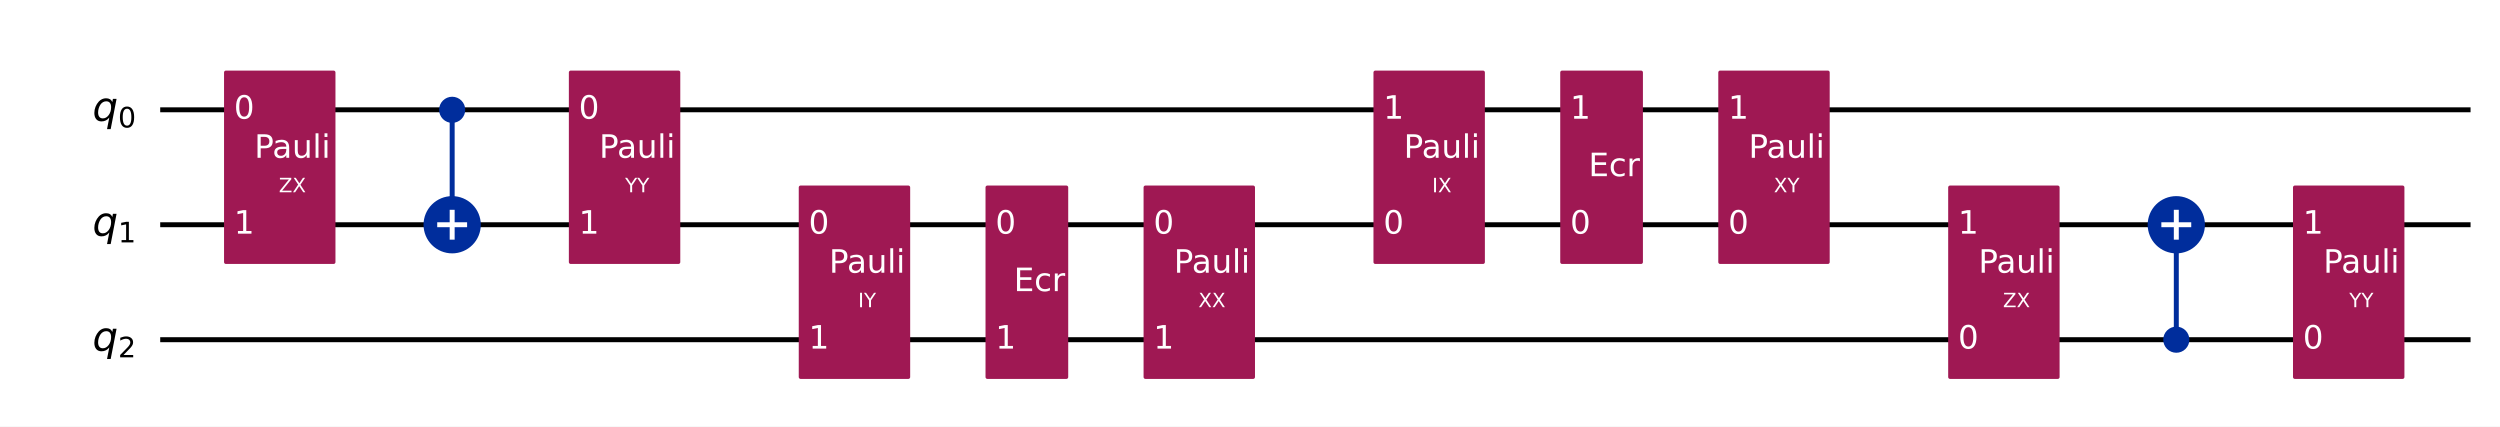
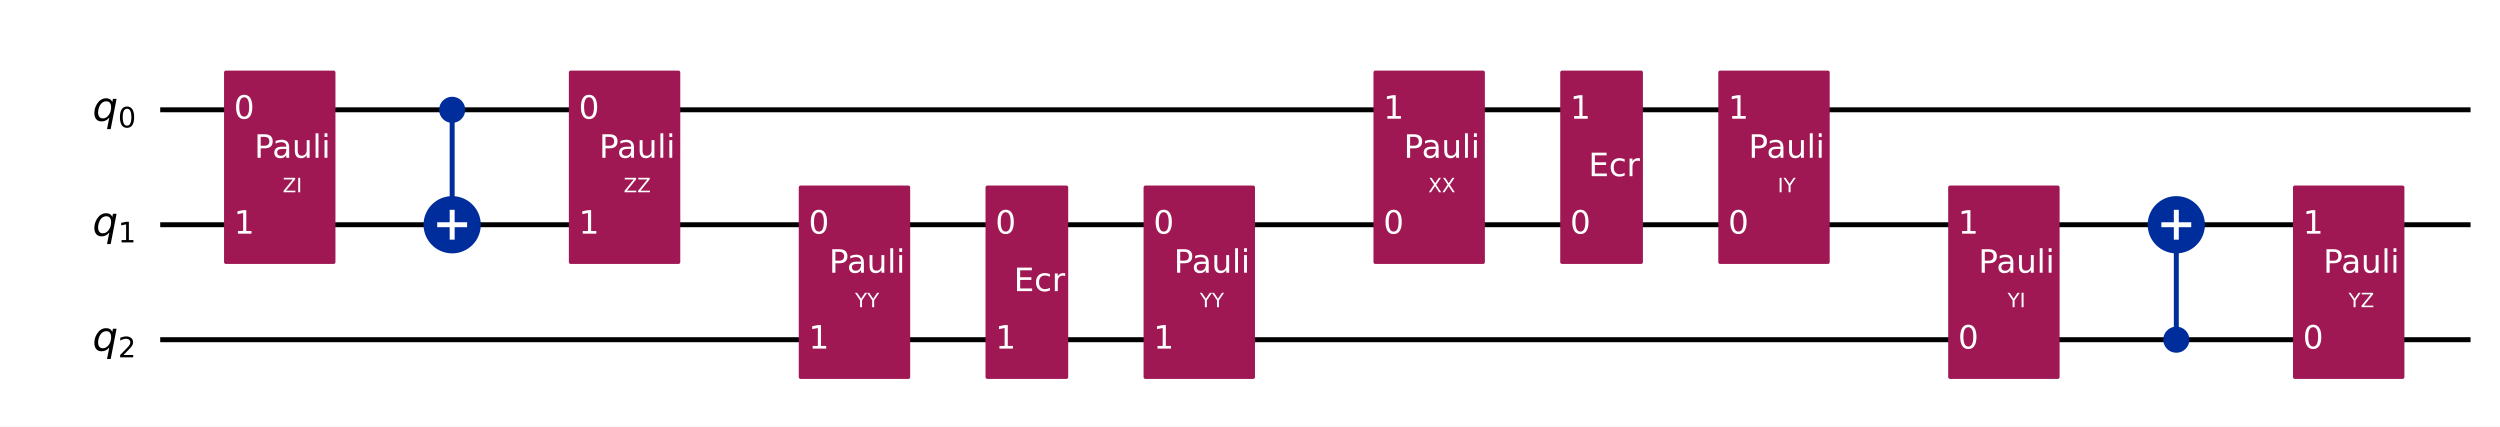
<svg xmlns="http://www.w3.org/2000/svg" xmlns:xlink="http://www.w3.org/1999/xlink" width="1008.2pt" height="172pt" version="1.1" viewBox="0 0 1008.2 172">
  <defs>
    <style type="text/css">*{stroke-linejoin: round; stroke-linecap: butt}</style>
  </defs>
  <path d="m0 172h1008.2v-172h-1008.2z" fill="#ffffff" />
  <path d="m64.609 44.283h931.72" clip-path="url(#851752f9d54)" fill="none" stroke="#000000" stroke-linecap="square" stroke-width="2" />
  <path d="m64.609 90.637h931.72" clip-path="url(#851752f9d54)" fill="none" stroke="#000000" stroke-linecap="square" stroke-width="2" />
  <path d="m64.609 136.99h931.72" clip-path="url(#851752f9d54)" fill="none" stroke="#000000" stroke-linecap="square" stroke-width="2" />
  <path d="m59.974 21.106h-1158.8v185.42h1158.8z" clip-path="url(#851752f9d54)" fill="#ffffff" stroke="#ffffff" stroke-width="1.5" />
  <path d="m182.35 90.637v-46.354" clip-path="url(#851752f9d54)" fill="none" stroke="#002d9c" stroke-linecap="square" stroke-width="2" />
  <path d="m877.66 136.99v-46.354" clip-path="url(#851752f9d54)" fill="none" stroke="#002d9c" stroke-linecap="square" stroke-width="2" />
  <path d="m91.101 105.7h43.434v-76.484h-43.434z" clip-path="url(#851752f9d54)" fill="#9f1853" stroke="#9f1853" stroke-width="1.5" />
  <path d="m182.35 48.803c1.199 0 2.348-0.476 3.196-1.324 0.848-0.848 1.324-1.997 1.324-3.196 0-1.199-0.476-2.348-1.324-3.196-0.848-0.848-1.997-1.324-3.196-1.324s-2.348 0.476-3.196 1.324c-0.848 0.848-1.324 1.997-1.324 3.196 0 1.199 0.476 2.348 1.324 3.196 0.848 0.848 1.997 1.324 3.196 1.324z" clip-path="url(#851752f9d54)" fill="#002d9c" stroke="#002d9c" stroke-width="1.5" />
  <path d="m182.35 101.18c2.797 0 5.479-1.111 7.457-3.089 1.978-1.978 3.089-4.66 3.089-7.457 0-2.797-1.111-5.479-3.089-7.457-1.978-1.978-4.66-3.089-7.457-3.089-2.797 0-5.479 1.111-7.457 3.089-1.978 1.978-3.089 4.66-3.089 7.457 0 2.797 1.111 5.479 3.089 7.457 1.978 1.978 4.66 3.089 7.457 3.089z" clip-path="url(#851752f9d54)" fill="#002d9c" stroke="#002d9c" stroke-width="2" />
  <path d="m230.16 105.7h43.434v-76.484h-43.434z" clip-path="url(#851752f9d54)" fill="#9f1853" stroke="#9f1853" stroke-width="1.5" />
  <path d="m322.87 152.06h43.434v-76.484h-43.434z" clip-path="url(#851752f9d54)" fill="#9f1853" stroke="#9f1853" stroke-width="1.5" />
  <path d="m398.19 152.06h31.85v-76.484h-31.85z" clip-path="url(#851752f9d54)" fill="#9f1853" stroke="#9f1853" stroke-width="1.5" />
  <path d="m461.93 152.06h43.434v-76.484h-43.434z" clip-path="url(#851752f9d54)" fill="#9f1853" stroke="#9f1853" stroke-width="1.5" />
  <path d="m554.64 105.7h43.434v-76.484h-43.434z" clip-path="url(#851752f9d54)" fill="#9f1853" stroke="#9f1853" stroke-width="1.5" />
  <path d="m629.96 105.7h31.85v-76.484h-31.85z" clip-path="url(#851752f9d54)" fill="#9f1853" stroke="#9f1853" stroke-width="1.5" />
  <path d="m693.7 105.7h43.434v-76.484h-43.434z" clip-path="url(#851752f9d54)" fill="#9f1853" stroke="#9f1853" stroke-width="1.5" />
  <path d="m786.41 152.06h43.434v-76.484h-43.434z" clip-path="url(#851752f9d54)" fill="#9f1853" stroke="#9f1853" stroke-width="1.5" />
  <path d="m877.66 141.51c1.199 0 2.348-0.476 3.196-1.324 0.848-0.848 1.324-1.997 1.324-3.196 0-1.199-0.476-2.348-1.324-3.196-0.848-0.848-1.997-1.324-3.196-1.324-1.199 0-2.348 0.476-3.196 1.324-0.848 0.848-1.324 1.997-1.324 3.196 0 1.199 0.476 2.348 1.324 3.196s1.997 1.324 3.196 1.324z" clip-path="url(#851752f9d54)" fill="#002d9c" stroke="#002d9c" stroke-width="1.5" />
  <path d="m877.66 101.18c2.797 0 5.479-1.111 7.457-3.089 1.978-1.978 3.089-4.66 3.089-7.457 0-2.797-1.111-5.479-3.089-7.457-1.978-1.978-4.66-3.089-7.457-3.089-2.797 0-5.479 1.111-7.457 3.089-1.978 1.978-3.089 4.66-3.089 7.457 0 2.797 1.111 5.479 3.089 7.457 1.978 1.978 4.66 3.089 7.457 3.089z" clip-path="url(#851752f9d54)" fill="#002d9c" stroke="#002d9c" stroke-width="2" />
  <path d="m925.47 152.06h43.434v-76.484h-43.434z" clip-path="url(#851752f9d54)" fill="#9f1853" stroke="#9f1853" stroke-width="1.5" />
  <path d="m182.35 96.663v-12.052" clip-path="url(#851752f9d54)" fill="none" stroke="#ffffff" stroke-linecap="square" stroke-width="2" />
  <path d="m176.32 90.637h12.052" clip-path="url(#851752f9d54)" fill="none" stroke="#ffffff" stroke-linecap="square" stroke-width="2" />
  <path d="m877.66 96.663v-12.052" clip-path="url(#851752f9d54)" fill="none" stroke="#ffffff" stroke-linecap="square" stroke-width="2" />
  <path d="m871.63 90.637h12.052" clip-path="url(#851752f9d54)" fill="none" stroke="#ffffff" stroke-linecap="square" stroke-width="2" />
  <g clip-path="url(#851752f9d54)">
    <g transform="translate(37.301 48.734) scale(.1625 -.1625)">
      <defs>
        <path id="DejaVuSans-Oblique-71" transform="scale(.015625)" d="m2669 525q-231-303-546-460-314-156-695-156-531 0-833 358-301 358-301 986 0 506 186 978t533 847q225 244 517 375t614 131q387 0 637-153t363-462l100 525h578l-934-4813h-579l360 1844zm-1778 813q0-463 193-705 194-242 560-242 544 0 928 520t384 1264q0 450-199 689-198 239-569 239-272 0-504-127-231-126-403-370-181-256-286-600-104-343-104-668z" />
        <path id="DejaVuSans-30" transform="scale(.015625)" d="m2034 4250q-487 0-733-480-245-479-245-1442 0-959 245-1439 246-480 733-480 491 0 736 480 246 480 246 1439 0 963-246 1442-245 480-736 480zm0 500q785 0 1199-621 414-620 414-1801 0-1178-414-1799-414-620-1199-620-784 0-1198 620-414 621-414 1799 0 1181 414 1801 414 621 1198 621z" />
      </defs>
      <use xlink:href="#DejaVuSans-Oblique-71" />
      <use transform="translate(63.477 -16.406) scale(.7)" xlink:href="#DejaVuSans-30" />
    </g>
  </g>
  <g clip-path="url(#851752f9d54)">
    <g transform="translate(37.301 95.088) scale(.1625 -.1625)">
      <defs>
        <path id="DejaVuSans-31" transform="scale(.015625)" d="m794 531h1031v3560l-1122-225v575l1116 225h631v-4135h1031v-531h-2687v531z" />
      </defs>
      <use xlink:href="#DejaVuSans-Oblique-71" />
      <use transform="translate(63.477 -16.406) scale(.7)" xlink:href="#DejaVuSans-31" />
    </g>
  </g>
  <g clip-path="url(#851752f9d54)">
    <g transform="translate(37.301 141.44) scale(.1625 -.1625)">
      <defs>
        <path id="DejaVuSans-32" transform="scale(.015625)" d="m1228 531h2203v-531h-2962v531q359 372 979 998 621 627 780 809 303 340 423 576 121 236 121 464 0 372-261 606-261 235-680 235-297 0-627-103-329-103-704-313v638q381 153 712 231 332 78 607 78 725 0 1156-363 431-362 431-968 0-288-108-546-107-257-392-607-78-91-497-524-418-433-1181-1211z" />
      </defs>
      <use xlink:href="#DejaVuSans-Oblique-71" />
      <use transform="translate(63.477 -16.406) scale(.7)" xlink:href="#DejaVuSans-32" />
    </g>
  </g>
  <g clip-path="url(#851752f9d54)">
    <g transform="translate(94.345 47.87) scale(.13 -.13)" fill="#ffffff">
      <use xlink:href="#DejaVuSans-30" />
    </g>
  </g>
  <g clip-path="url(#851752f9d54)">
    <g transform="translate(94.345 94.224) scale(.13 -.13)" fill="#ffffff">
      <use xlink:href="#DejaVuSans-31" />
    </g>
  </g>
  <g clip-path="url(#851752f9d54)">
-     <g transform="translate(112.44 77.548) scale(.08 -.08)" fill="#ffffff">
+     <g transform="translate(114 77.548) scale(.08 -.08)" fill="#ffffff">
      <defs>
        <path id="DejaVuSans-5a" transform="scale(.015625)" d="m359 4666h3666v-482l-2950-3653h3022v-531h-3809v481l2950 3653h-2879v532z" />
-         <path id="DejaVuSans-58" transform="scale(.015625)" d="m403 4666h678l1160-1735 1165 1735h678l-1500-2241 1600-2425h-678l-1312 1984-1322-1984h-681l1665 2491-1453 2175z" />
+         <path id="DejaVuSans-49" transform="scale(.015625)" d="m628 4666h631v-4666h-631v4666z" />
      </defs>
      <use xlink:href="#DejaVuSans-5a" />
-       <use transform="translate(68.506)" xlink:href="#DejaVuSans-58" />
+       <use transform="translate(68.506)" xlink:href="#DejaVuSans-49" />
    </g>
  </g>
  <g clip-path="url(#851752f9d54)">
    <g transform="translate(102.58 63.631) scale(.13 -.13)" fill="#ffffff">
      <defs>
        <path id="DejaVuSans-50" transform="scale(.015625)" d="m1259 4147v-1753h794q441 0 681 228 241 228 241 650 0 419-241 647-240 228-681 228h-794zm-631 519h1425q785 0 1186-355 402-355 402-1039 0-691-402-1044-401-353-1186-353h-794v-1875h-631v4666z" />
        <path id="DejaVuSans-61" transform="scale(.015625)" d="m2194 1759q-697 0-966-159t-269-544q0-306 202-486 202-179 548-179 479 0 768 339t289 901v128h-572zm1147 238v-1997h-575v531q-197-318-491-470t-719-152q-537 0-855 302-317 302-317 808 0 590 395 890 396 300 1180 300h807v57q0 397-261 614t-733 217q-300 0-585-72-284-72-546-216v532q315 122 612 182 297 61 578 61 760 0 1135-394 375-393 375-1193z" />
        <path id="DejaVuSans-75" transform="scale(.015625)" d="m544 1381v2119h575v-2097q0-497 193-746 194-248 582-248 465 0 735 297 271 297 271 810v1984h575v-3500h-575v538q-209-319-486-474-276-155-642-155-603 0-916 375-312 375-312 1097zm1447 2203z" />
        <path id="DejaVuSans-6c" transform="scale(.015625)" d="m603 4863h575v-4863h-575v4863z" />
        <path id="DejaVuSans-69" transform="scale(.015625)" d="m603 3500h575v-3500h-575v3500zm0 1363h575v-729h-575v729z" />
      </defs>
      <use xlink:href="#DejaVuSans-50" />
      <use transform="translate(55.803)" xlink:href="#DejaVuSans-61" />
      <use transform="translate(117.08)" xlink:href="#DejaVuSans-75" />
      <use transform="translate(180.46)" xlink:href="#DejaVuSans-6c" />
      <use transform="translate(208.24)" xlink:href="#DejaVuSans-69" />
    </g>
  </g>
  <g clip-path="url(#851752f9d54)">
    <g transform="translate(233.41 47.87) scale(.13 -.13)" fill="#ffffff">
      <use xlink:href="#DejaVuSans-30" />
    </g>
  </g>
  <g clip-path="url(#851752f9d54)">
    <g transform="translate(233.41 94.224) scale(.13 -.13)" fill="#ffffff">
      <use xlink:href="#DejaVuSans-31" />
    </g>
  </g>
  <g clip-path="url(#851752f9d54)">
-     <g transform="translate(252.09 77.548) scale(.08 -.08)" fill="#ffffff">
+     <g transform="translate(251.5 77.548) scale(.08 -.08)" fill="#ffffff">
+       <use xlink:href="#DejaVuSans-5a" />
+       <use transform="translate(68.506)" xlink:href="#DejaVuSans-5a" />
+     </g>
+   </g>
+   <g clip-path="url(#851752f9d54)">
+     <g transform="translate(241.64 63.631) scale(.13 -.13)" fill="#ffffff">
+       <use xlink:href="#DejaVuSans-50" />
+       <use transform="translate(55.803)" xlink:href="#DejaVuSans-61" />
+       <use transform="translate(117.08)" xlink:href="#DejaVuSans-75" />
+       <use transform="translate(180.46)" xlink:href="#DejaVuSans-6c" />
+       <use transform="translate(208.24)" xlink:href="#DejaVuSans-69" />
+     </g>
+   </g>
+   <g clip-path="url(#851752f9d54)">
+     <g transform="translate(326.12 94.224) scale(.13 -.13)" fill="#ffffff">
+       <use xlink:href="#DejaVuSans-30" />
+     </g>
+   </g>
+   <g clip-path="url(#851752f9d54)">
+     <g transform="translate(326.12 140.58) scale(.13 -.13)" fill="#ffffff">
+       <use xlink:href="#DejaVuSans-31" />
+     </g>
+   </g>
+   <g clip-path="url(#851752f9d54)">
+     <g transform="translate(344.8 123.9) scale(.08 -.08)" fill="#ffffff">
      <defs>
        <path id="DejaVuSans-59" transform="scale(.015625)" d="m-13 4666h679l1293-1919 1285 1919h678l-1650-2444v-2222h-634v2222l-1651 2444z" />
      </defs>
      <use xlink:href="#DejaVuSans-59" />
      <use transform="translate(61.084)" xlink:href="#DejaVuSans-59" />
-     </g>
-   </g>
-   <g clip-path="url(#851752f9d54)">
-     <g transform="translate(241.64 63.631) scale(.13 -.13)" fill="#ffffff">
-       <use xlink:href="#DejaVuSans-50" />
-       <use transform="translate(55.803)" xlink:href="#DejaVuSans-61" />
-       <use transform="translate(117.08)" xlink:href="#DejaVuSans-75" />
-       <use transform="translate(180.46)" xlink:href="#DejaVuSans-6c" />
-       <use transform="translate(208.24)" xlink:href="#DejaVuSans-69" />
-     </g>
-   </g>
-   <g clip-path="url(#851752f9d54)">
-     <g transform="translate(326.12 94.224) scale(.13 -.13)" fill="#ffffff">
-       <use xlink:href="#DejaVuSans-30" />
-     </g>
-   </g>
-   <g clip-path="url(#851752f9d54)">
-     <g transform="translate(326.12 140.58) scale(.13 -.13)" fill="#ffffff">
-       <use xlink:href="#DejaVuSans-31" />
-     </g>
-   </g>
-   <g clip-path="url(#851752f9d54)">
-     <g transform="translate(346.06 123.9) scale(.08 -.08)" fill="#ffffff">
-       <defs>
-         <path id="DejaVuSans-49" transform="scale(.015625)" d="m628 4666h631v-4666h-631v4666z" />
-       </defs>
-       <use xlink:href="#DejaVuSans-49" />
-       <use transform="translate(29.492)" xlink:href="#DejaVuSans-59" />
    </g>
  </g>
  <g clip-path="url(#851752f9d54)">
    <g transform="translate(334.35 109.98) scale(.13 -.13)" fill="#ffffff">
      <use xlink:href="#DejaVuSans-50" />
      <use transform="translate(55.803)" xlink:href="#DejaVuSans-61" />
      <use transform="translate(117.08)" xlink:href="#DejaVuSans-75" />
      <use transform="translate(180.46)" xlink:href="#DejaVuSans-6c" />
      <use transform="translate(208.24)" xlink:href="#DejaVuSans-69" />
    </g>
  </g>
  <g clip-path="url(#851752f9d54)">
    <g transform="translate(401.44 94.224) scale(.13 -.13)" fill="#ffffff">
      <use xlink:href="#DejaVuSans-30" />
    </g>
  </g>
  <g clip-path="url(#851752f9d54)">
    <g transform="translate(401.44 140.58) scale(.13 -.13)" fill="#ffffff">
      <use xlink:href="#DejaVuSans-31" />
    </g>
  </g>
  <g clip-path="url(#851752f9d54)">
    <g transform="translate(408.86 117.4) scale(.13 -.13)" fill="#ffffff">
      <defs>
        <path id="DejaVuSans-45" transform="scale(.015625)" d="m628 4666h2950v-532h-2319v-1381h2222v-531h-2222v-1691h2375v-531h-3006v4666z" />
        <path id="DejaVuSans-63" transform="scale(.015625)" d="m3122 3366v-538q-244 135-489 202t-495 67q-560 0-870-355-309-354-309-995t309-996q310-354 870-354 250 0 495 67t489 202v-532q-241-112-499-168-257-57-548-57-791 0-1257 497-465 497-465 1341 0 856 470 1346 471 491 1290 491 265 0 518-55 253-54 491-163z" />
        <path id="DejaVuSans-72" transform="scale(.015625)" d="m2631 2963q-97 56-211 82-114 27-251 27-488 0-749-317t-261-911v-1844h-578v3500h578v-544q182 319 472 473 291 155 707 155 59 0 131-8 72-7 159-23l3-590z" />
      </defs>
      <use xlink:href="#DejaVuSans-45" />
      <use transform="translate(63.184)" xlink:href="#DejaVuSans-63" />
      <use transform="translate(118.16)" xlink:href="#DejaVuSans-72" />
    </g>
  </g>
  <g clip-path="url(#851752f9d54)">
    <g transform="translate(465.18 94.224) scale(.13 -.13)" fill="#ffffff">
      <use xlink:href="#DejaVuSans-30" />
    </g>
  </g>
  <g clip-path="url(#851752f9d54)">
    <g transform="translate(465.18 140.58) scale(.13 -.13)" fill="#ffffff">
      <use xlink:href="#DejaVuSans-31" />
    </g>
  </g>
  <g clip-path="url(#851752f9d54)">
-     <g transform="translate(483.27 123.9) scale(.08 -.08)" fill="#ffffff">
+     <g transform="translate(483.86 123.9) scale(.08 -.08)" fill="#ffffff">
+       <use xlink:href="#DejaVuSans-59" />
+       <use transform="translate(61.084)" xlink:href="#DejaVuSans-59" />
+     </g>
+   </g>
+   <g clip-path="url(#851752f9d54)">
+     <g transform="translate(473.41 109.98) scale(.13 -.13)" fill="#ffffff">
+       <use xlink:href="#DejaVuSans-50" />
+       <use transform="translate(55.803)" xlink:href="#DejaVuSans-61" />
+       <use transform="translate(117.08)" xlink:href="#DejaVuSans-75" />
+       <use transform="translate(180.46)" xlink:href="#DejaVuSans-6c" />
+       <use transform="translate(208.24)" xlink:href="#DejaVuSans-69" />
+     </g>
+   </g>
+   <g clip-path="url(#851752f9d54)">
+     <g transform="translate(557.89 94.224) scale(.13 -.13)" fill="#ffffff">
+       <use xlink:href="#DejaVuSans-30" />
+     </g>
+   </g>
+   <g clip-path="url(#851752f9d54)">
+     <g transform="translate(557.89 47.87) scale(.13 -.13)" fill="#ffffff">
+       <use xlink:href="#DejaVuSans-31" />
+     </g>
+   </g>
+   <g clip-path="url(#851752f9d54)">
+     <g transform="translate(575.98 77.548) scale(.08 -.08)" fill="#ffffff">
+       <defs>
+         <path id="DejaVuSans-58" transform="scale(.015625)" d="m403 4666h678l1160-1735 1165 1735h678l-1500-2241 1600-2425h-678l-1312 1984-1322-1984h-681l1665 2491-1453 2175z" />
+       </defs>
      <use xlink:href="#DejaVuSans-58" />
      <use transform="translate(68.506)" xlink:href="#DejaVuSans-58" />
-     </g>
-   </g>
-   <g clip-path="url(#851752f9d54)">
-     <g transform="translate(473.41 109.98) scale(.13 -.13)" fill="#ffffff">
-       <use xlink:href="#DejaVuSans-50" />
-       <use transform="translate(55.803)" xlink:href="#DejaVuSans-61" />
-       <use transform="translate(117.08)" xlink:href="#DejaVuSans-75" />
-       <use transform="translate(180.46)" xlink:href="#DejaVuSans-6c" />
-       <use transform="translate(208.24)" xlink:href="#DejaVuSans-69" />
-     </g>
-   </g>
-   <g clip-path="url(#851752f9d54)">
-     <g transform="translate(557.89 94.224) scale(.13 -.13)" fill="#ffffff">
-       <use xlink:href="#DejaVuSans-30" />
-     </g>
-   </g>
-   <g clip-path="url(#851752f9d54)">
-     <g transform="translate(557.89 47.87) scale(.13 -.13)" fill="#ffffff">
-       <use xlink:href="#DejaVuSans-31" />
-     </g>
-   </g>
-   <g clip-path="url(#851752f9d54)">
-     <g transform="translate(577.54 77.548) scale(.08 -.08)" fill="#ffffff">
-       <use xlink:href="#DejaVuSans-49" />
-       <use transform="translate(29.492)" xlink:href="#DejaVuSans-58" />
    </g>
  </g>
  <g clip-path="url(#851752f9d54)">
    <g transform="translate(566.12 63.631) scale(.13 -.13)" fill="#ffffff">
      <use xlink:href="#DejaVuSans-50" />
      <use transform="translate(55.803)" xlink:href="#DejaVuSans-61" />
      <use transform="translate(117.08)" xlink:href="#DejaVuSans-75" />
      <use transform="translate(180.46)" xlink:href="#DejaVuSans-6c" />
      <use transform="translate(208.24)" xlink:href="#DejaVuSans-69" />
    </g>
  </g>
  <g clip-path="url(#851752f9d54)">
    <g transform="translate(633.21 94.224) scale(.13 -.13)" fill="#ffffff">
      <use xlink:href="#DejaVuSans-30" />
    </g>
  </g>
  <g clip-path="url(#851752f9d54)">
    <g transform="translate(633.21 47.87) scale(.13 -.13)" fill="#ffffff">
      <use xlink:href="#DejaVuSans-31" />
    </g>
  </g>
  <g clip-path="url(#851752f9d54)">
    <g transform="translate(640.63 71.047) scale(.13 -.13)" fill="#ffffff">
      <use xlink:href="#DejaVuSans-45" />
      <use transform="translate(63.184)" xlink:href="#DejaVuSans-63" />
      <use transform="translate(118.16)" xlink:href="#DejaVuSans-72" />
    </g>
  </g>
  <g clip-path="url(#851752f9d54)">
    <g transform="translate(696.95 94.224) scale(.13 -.13)" fill="#ffffff">
      <use xlink:href="#DejaVuSans-30" />
    </g>
  </g>
  <g clip-path="url(#851752f9d54)">
    <g transform="translate(696.95 47.87) scale(.13 -.13)" fill="#ffffff">
      <use xlink:href="#DejaVuSans-31" />
    </g>
  </g>
  <g clip-path="url(#851752f9d54)">
-     <g transform="translate(715.34 77.548) scale(.08 -.08)" fill="#ffffff">
-       <use xlink:href="#DejaVuSans-58" />
-       <use transform="translate(68.506)" xlink:href="#DejaVuSans-59" />
+     <g transform="translate(716.9 77.548) scale(.08 -.08)" fill="#ffffff">
+       <use xlink:href="#DejaVuSans-49" />
+       <use transform="translate(29.492)" xlink:href="#DejaVuSans-59" />
    </g>
  </g>
  <g clip-path="url(#851752f9d54)">
    <g transform="translate(705.18 63.631) scale(.13 -.13)" fill="#ffffff">
      <use xlink:href="#DejaVuSans-50" />
      <use transform="translate(55.803)" xlink:href="#DejaVuSans-61" />
      <use transform="translate(117.08)" xlink:href="#DejaVuSans-75" />
      <use transform="translate(180.46)" xlink:href="#DejaVuSans-6c" />
      <use transform="translate(208.24)" xlink:href="#DejaVuSans-69" />
    </g>
  </g>
  <g clip-path="url(#851752f9d54)">
    <g transform="translate(789.66 140.58) scale(.13 -.13)" fill="#ffffff">
      <use xlink:href="#DejaVuSans-30" />
    </g>
  </g>
  <g clip-path="url(#851752f9d54)">
    <g transform="translate(789.66 94.224) scale(.13 -.13)" fill="#ffffff">
      <use xlink:href="#DejaVuSans-31" />
    </g>
  </g>
  <g clip-path="url(#851752f9d54)">
-     <g transform="translate(807.75 123.9) scale(.08 -.08)" fill="#ffffff">
-       <use xlink:href="#DejaVuSans-5a" />
-       <use transform="translate(68.506)" xlink:href="#DejaVuSans-58" />
+     <g transform="translate(809.6 123.9) scale(.08 -.08)" fill="#ffffff">
+       <use xlink:href="#DejaVuSans-59" />
+       <use transform="translate(61.084)" xlink:href="#DejaVuSans-49" />
    </g>
  </g>
  <g clip-path="url(#851752f9d54)">
    <g transform="translate(797.89 109.98) scale(.13 -.13)" fill="#ffffff">
      <use xlink:href="#DejaVuSans-50" />
      <use transform="translate(55.803)" xlink:href="#DejaVuSans-61" />
      <use transform="translate(117.08)" xlink:href="#DejaVuSans-75" />
      <use transform="translate(180.46)" xlink:href="#DejaVuSans-6c" />
      <use transform="translate(208.24)" xlink:href="#DejaVuSans-69" />
    </g>
  </g>
  <g clip-path="url(#851752f9d54)">
    <g transform="translate(928.72 140.58) scale(.13 -.13)" fill="#ffffff">
      <use xlink:href="#DejaVuSans-30" />
    </g>
  </g>
  <g clip-path="url(#851752f9d54)">
    <g transform="translate(928.72 94.224) scale(.13 -.13)" fill="#ffffff">
      <use xlink:href="#DejaVuSans-31" />
    </g>
  </g>
  <g clip-path="url(#851752f9d54)">
-     <g transform="translate(947.4 123.9) scale(.08 -.08)" fill="#ffffff">
+     <g transform="translate(947.11 123.9) scale(.08 -.08)" fill="#ffffff">
      <use xlink:href="#DejaVuSans-59" />
-       <use transform="translate(61.084)" xlink:href="#DejaVuSans-59" />
+       <use transform="translate(61.084)" xlink:href="#DejaVuSans-5a" />
    </g>
  </g>
  <g clip-path="url(#851752f9d54)">
    <g transform="translate(936.95 109.98) scale(.13 -.13)" fill="#ffffff">
      <use xlink:href="#DejaVuSans-50" />
      <use transform="translate(55.803)" xlink:href="#DejaVuSans-61" />
      <use transform="translate(117.08)" xlink:href="#DejaVuSans-75" />
      <use transform="translate(180.46)" xlink:href="#DejaVuSans-6c" />
      <use transform="translate(208.24)" xlink:href="#DejaVuSans-69" />
    </g>
  </g>
  <defs>
    <clipPath id="851752f9d54">
      <rect x="7.2" y="7.2" width="993.76" height="157.6" />
    </clipPath>
  </defs>
</svg>
